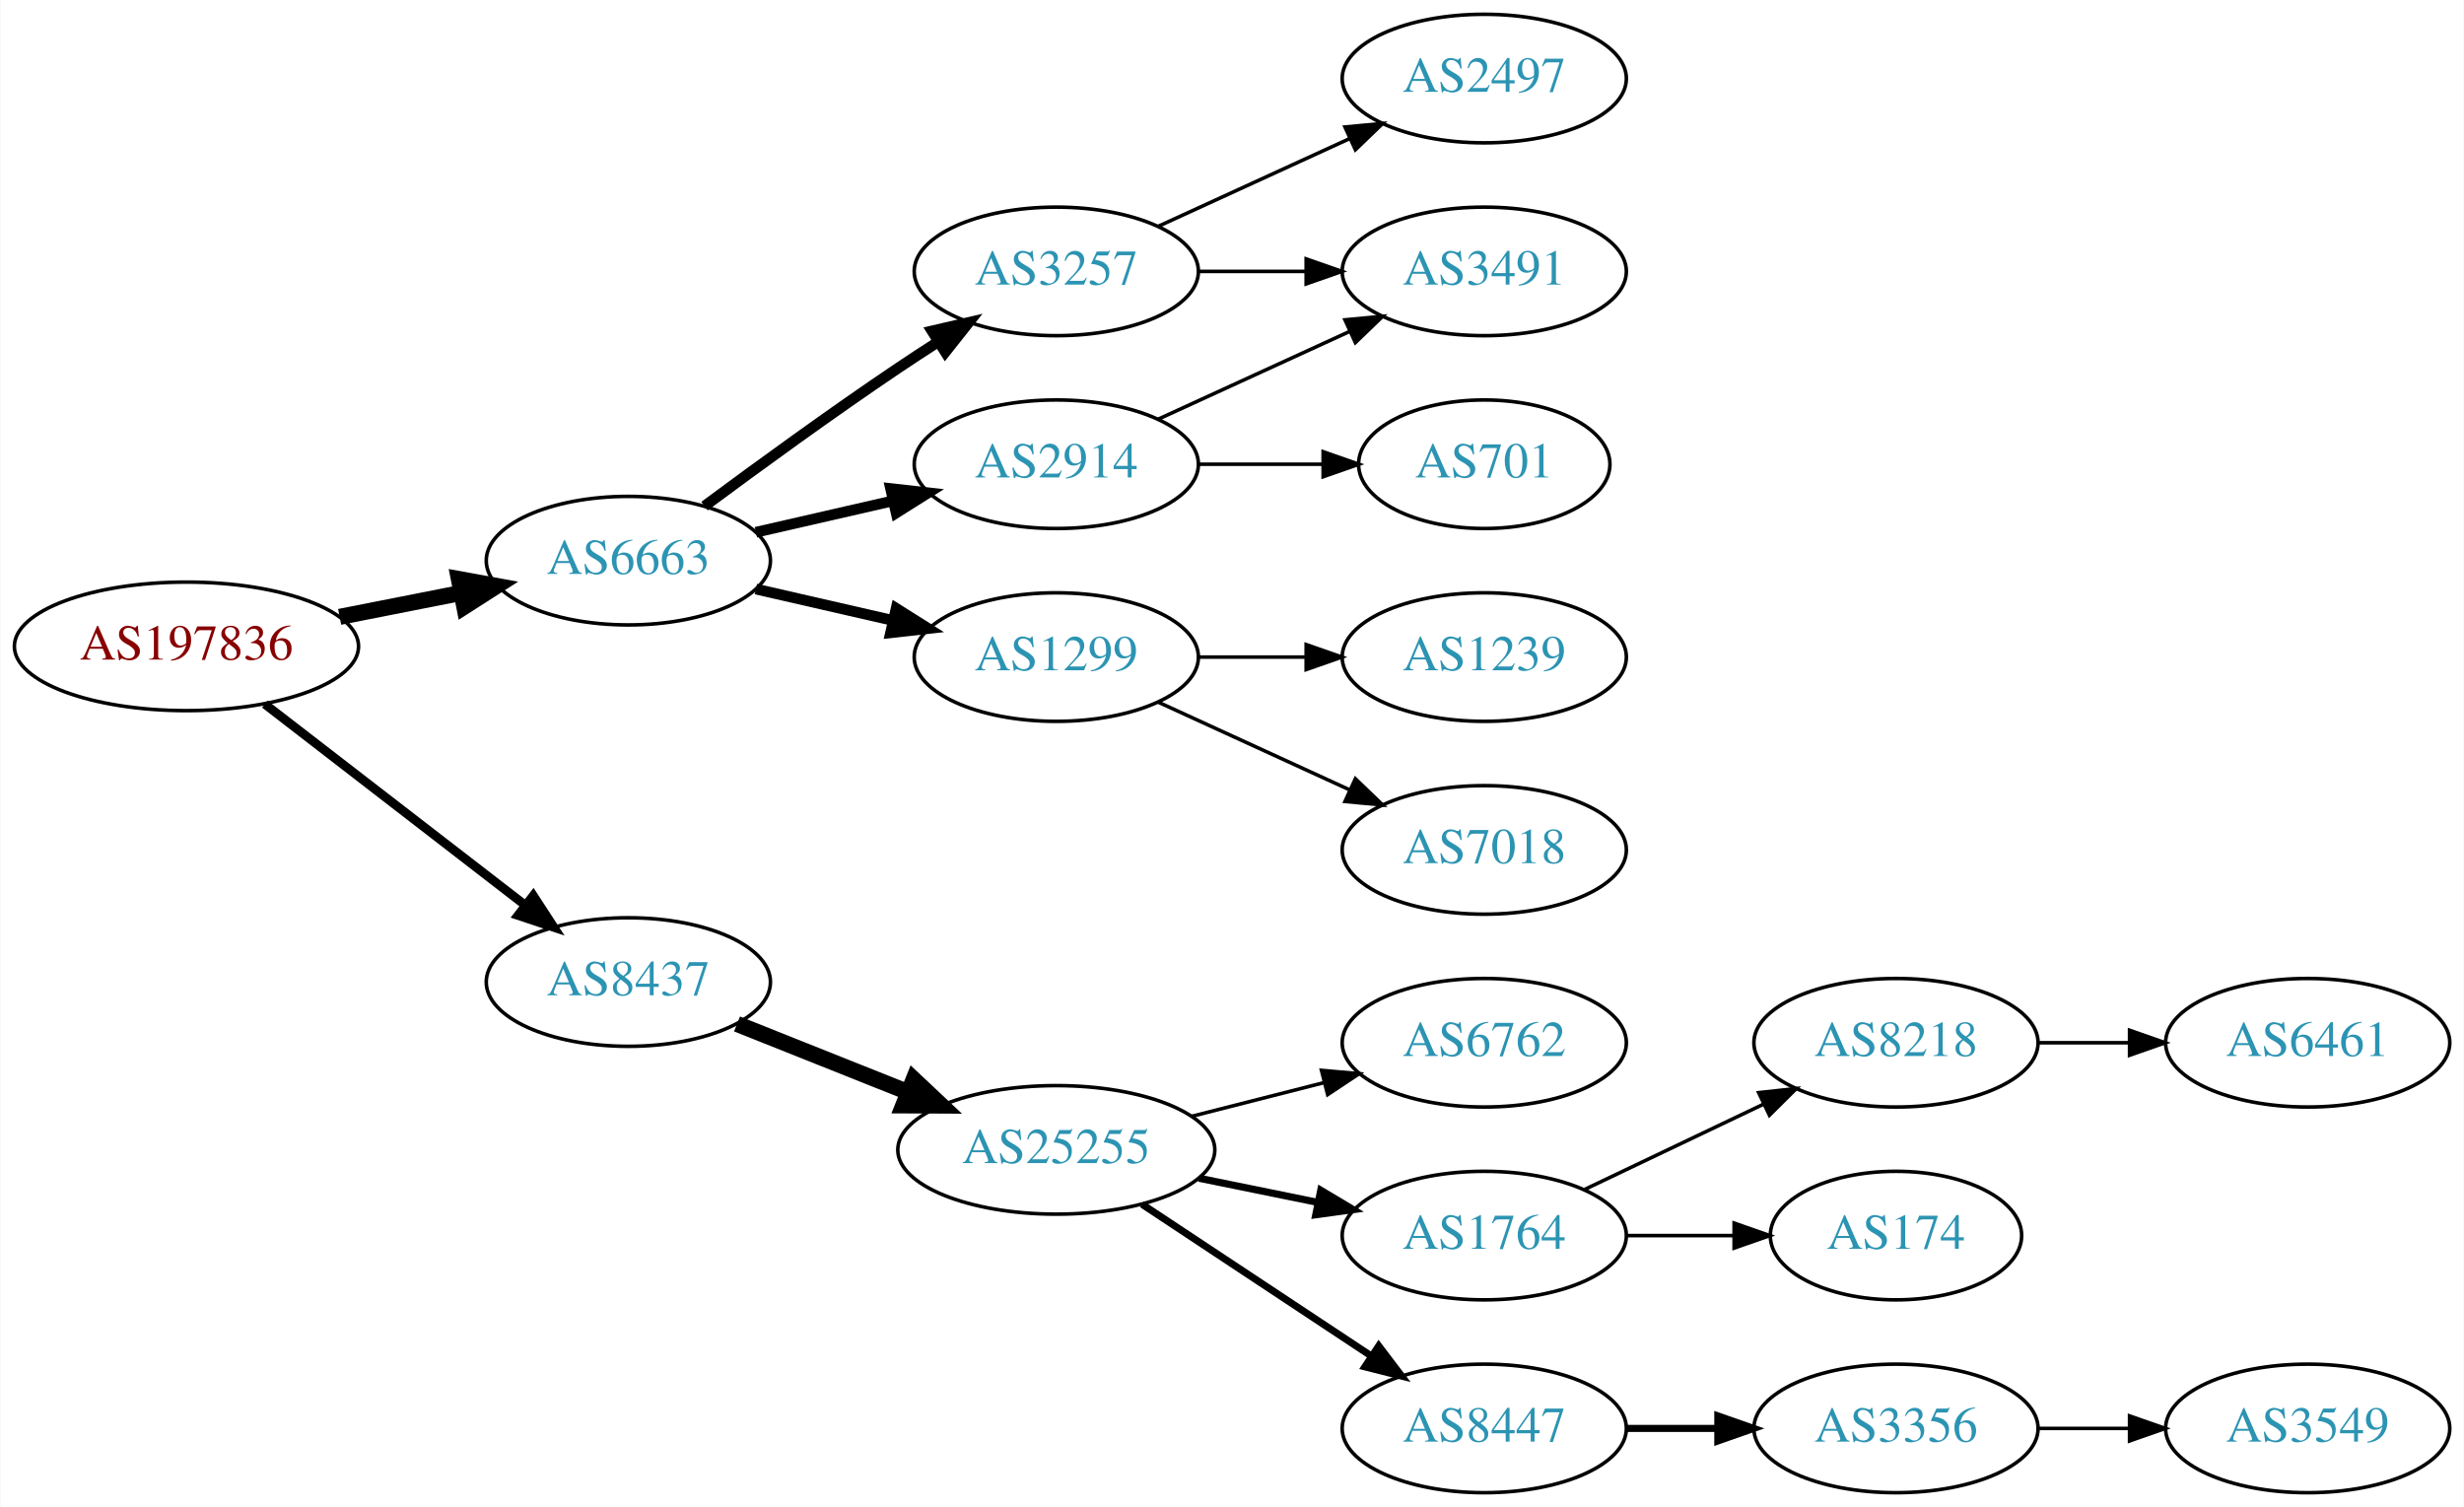
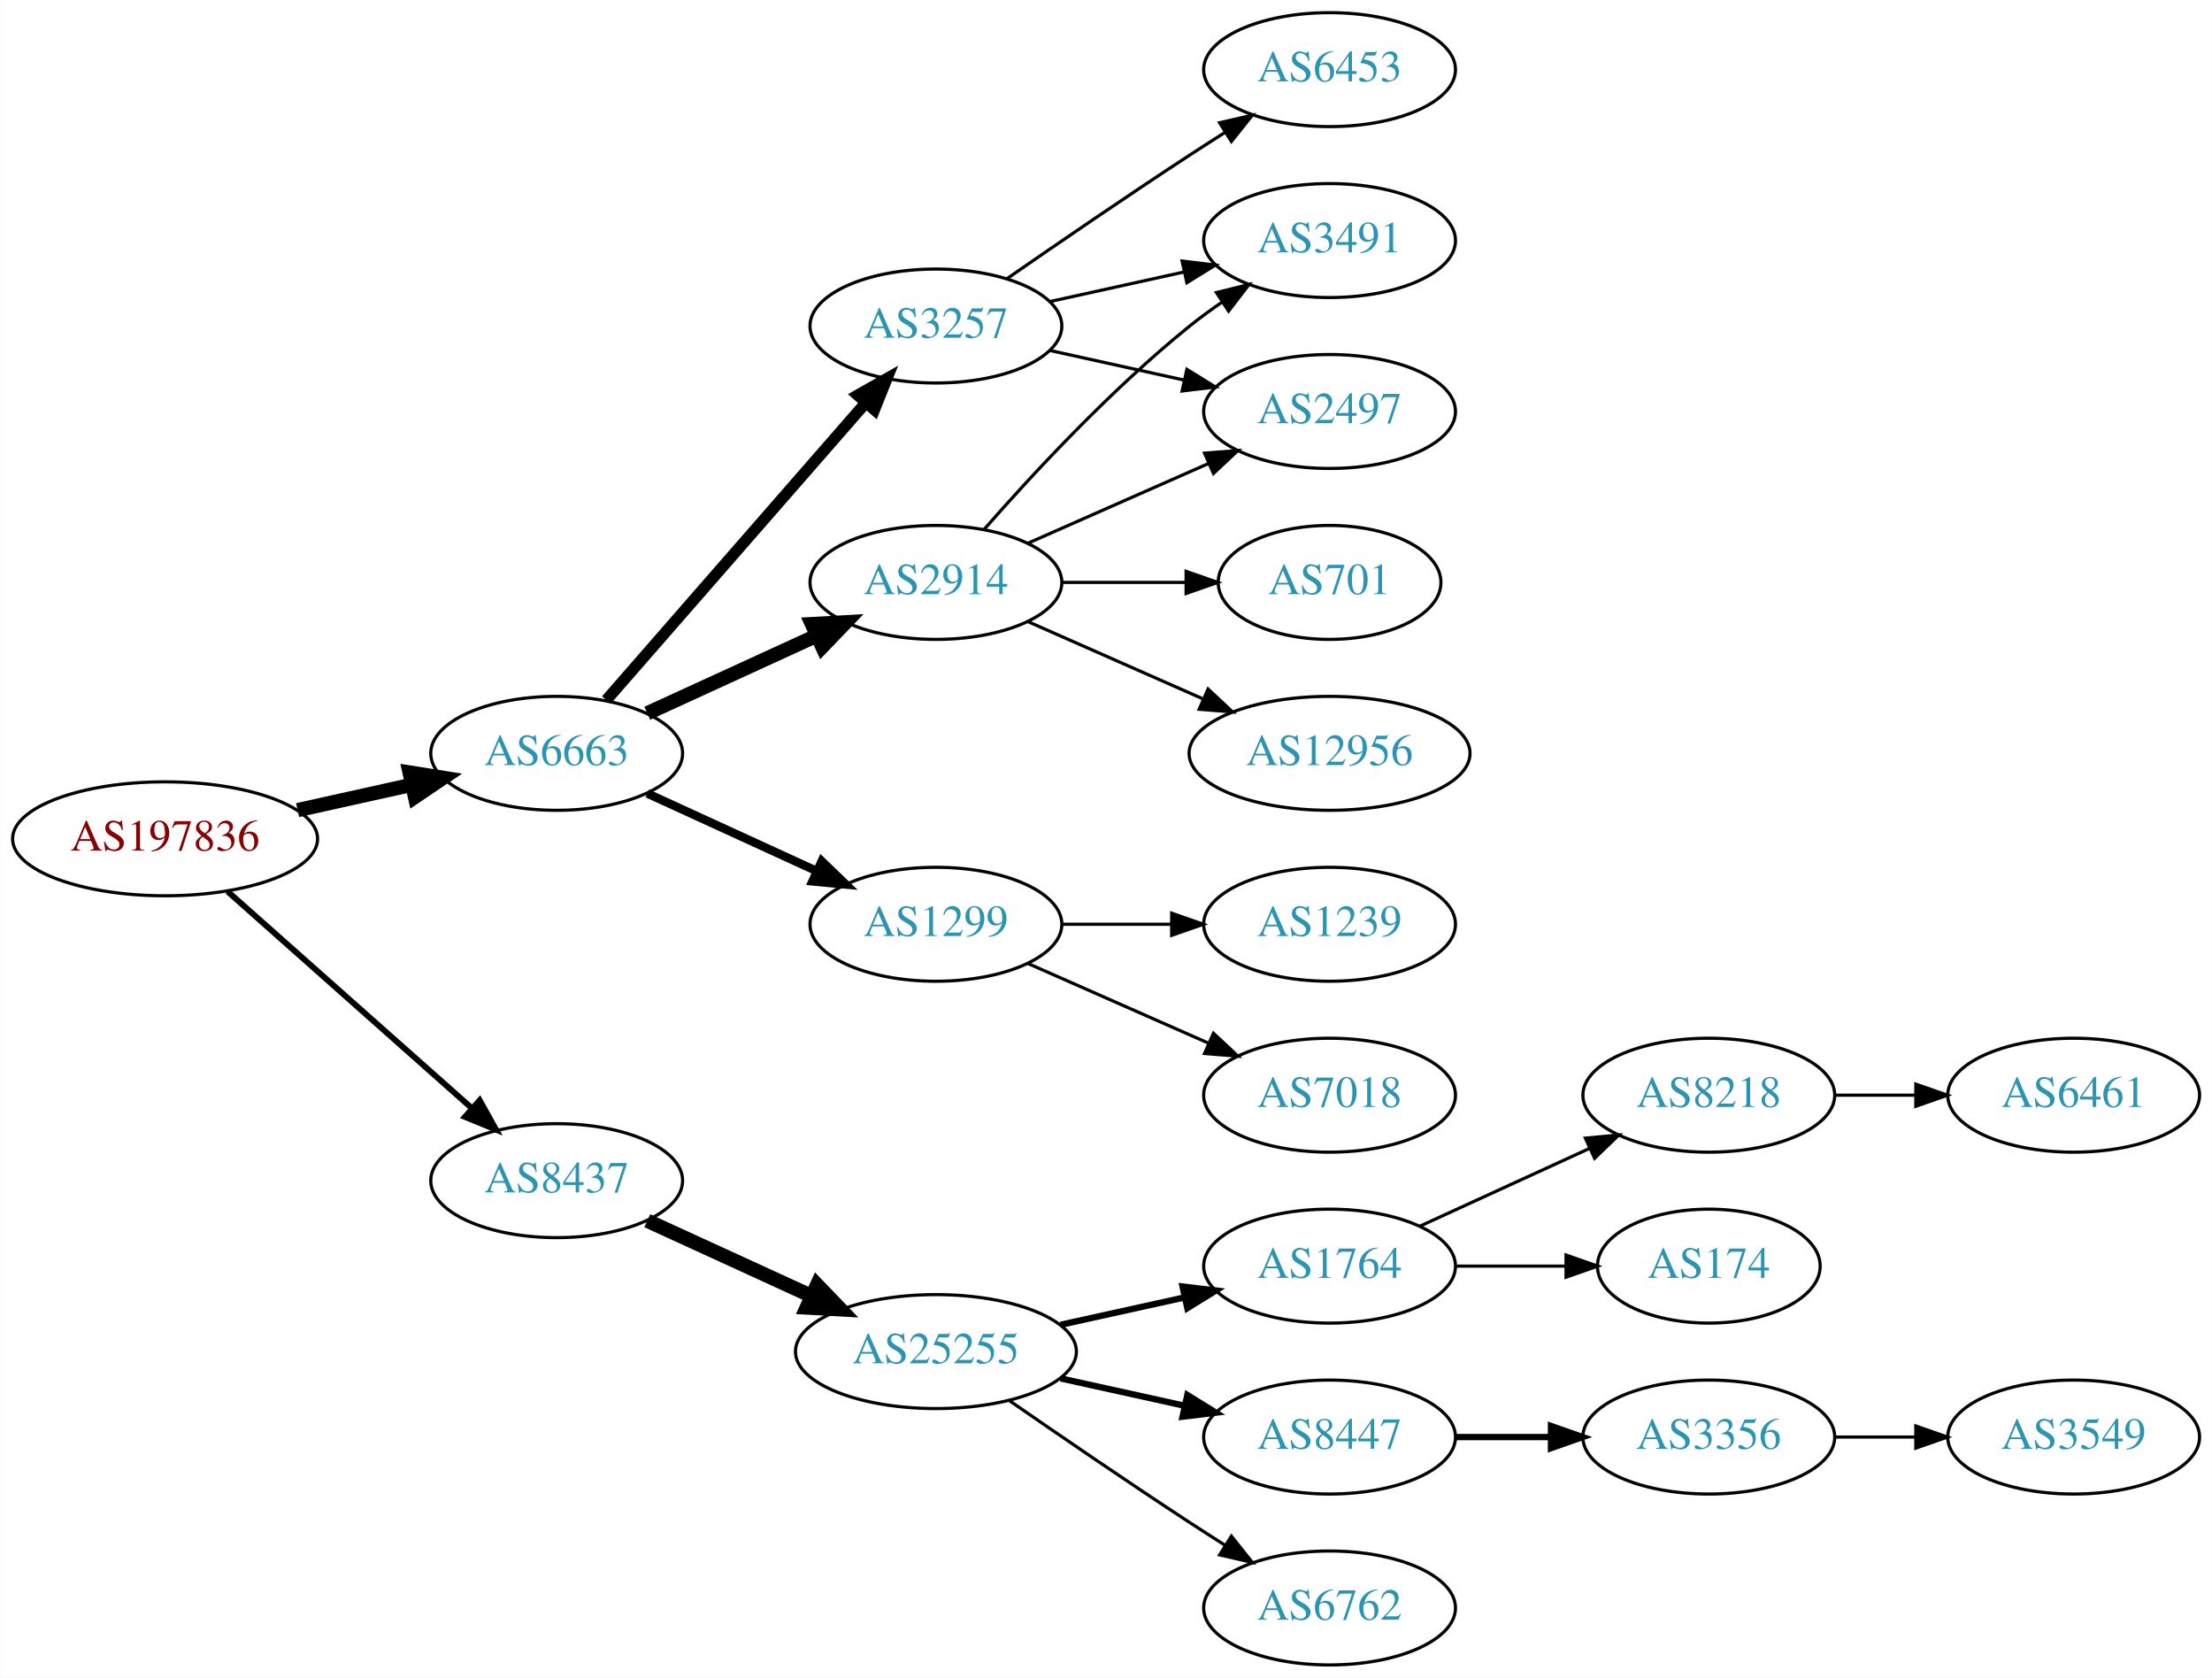
- <svg xmlns="http://www.w3.org/2000/svg" xmlns:xlink="http://www.w3.org/1999/xlink" width="690pt" height="422pt" viewBox="0.00 0.00 689.76 422.00">
-   <g id="graph0" class="graph" transform="scale(1 1) rotate(0) translate(4 418)">
-     <polygon fill="white" stroke="none" points="-4,4 -4,-418 685.755,-418 685.755,4 -4,4" />
+ <svg xmlns="http://www.w3.org/2000/svg" xmlns:xlink="http://www.w3.org/1999/xlink" width="699pt" height="530pt" viewBox="0.00 0.00 698.85 530.00">
+   <g id="graph0" class="graph" transform="scale(1 1) rotate(0) translate(4 526)">
+     <polygon fill="white" stroke="none" points="-4,4 -4,-526 694.855,-526 694.855,4 -4,4" />
    <g id="node1" class="node">
      <g id="a_node1">
        <a xlink:href="/asn/197836" xlink:title="AS197836 ~ Gas Connect Austria GmbH [AT]">
-           <ellipse fill="#ffffff" stroke="black" cx="48.096" cy="-237" rx="48.192" ry="18" />
-           <text text-anchor="middle" x="48.096" y="-233.3" font-family="Times,serif" font-size="14.00" fill="#880000">AS197836</text>
+           <ellipse fill="#ffffff" stroke="black" cx="48.096" cy="-261" rx="48.192" ry="18" />
+           <text text-anchor="middle" x="48.096" y="-257.3" font-family="Times,serif" font-size="14.00" fill="#880000">AS197836</text>
        </a>
      </g>
    </g>
    <g id="node2" class="node">
      <g id="a_node2">
        <a xlink:href="/asn/6663" xlink:title="AS6663 ~ Euroweb Romania S.R.L. [RO]">
-           <ellipse fill="#ffffff" stroke="black" cx="171.838" cy="-261" rx="39.794" ry="18" />
-           <text text-anchor="middle" x="171.838" y="-257.3" font-family="Times,serif" font-size="14.00" fill="#2c94b3">AS6663</text>
+           <ellipse fill="#ffffff" stroke="black" cx="171.838" cy="-288" rx="39.794" ry="18" />
+           <text text-anchor="middle" x="171.838" y="-284.3" font-family="Times,serif" font-size="14.00" fill="#2c94b3">AS6663</text>
        </a>
      </g>
    </g>
    <g id="edge1" class="edge">
-       <path fill="none" stroke="black" stroke-width="4.5" d="M90.993,-245.259C101.946,-247.419 113.81,-249.758 124.958,-251.955" />
-       <polygon fill="black" stroke="black" stroke-width="4.5" points="124.376,-255.854 134.949,-253.925 125.9,-248.128 124.376,-255.854" />
+       <path fill="none" stroke="black" stroke-width="4.5" d="M89.973,-270.066C101.513,-272.625 114.132,-275.424 125.896,-278.033" />
+       <polygon fill="black" stroke="black" stroke-width="4.5" points="125.351,-281.945 135.967,-280.266 127.057,-274.257 125.351,-281.945" />
    </g>
    <g id="node3" class="node">
      <g id="a_node3">
        <a xlink:href="/asn/8437" xlink:title="AS8437 ~ Hutchison Drei Austria GmbH [AT]">
-           <ellipse fill="#ffffff" stroke="black" cx="171.838" cy="-143" rx="39.794" ry="18" />
-           <text text-anchor="middle" x="171.838" y="-139.3" font-family="Times,serif" font-size="14.00" fill="#2c94b3">AS8437</text>
+           <ellipse fill="#ffffff" stroke="black" cx="171.838" cy="-153" rx="39.794" ry="18" />
+           <text text-anchor="middle" x="171.838" y="-149.3" font-family="Times,serif" font-size="14.00" fill="#2c94b3">AS8437</text>
        </a>
      </g>
    </g>
    <g id="edge2" class="edge">
-       <path fill="none" stroke="black" stroke-width="2.5" d="M70.024,-220.841C90.158,-205.295 120.732,-181.688 142.93,-164.548" />
-       <polygon fill="black" stroke="black" stroke-width="2.5" points="145.213,-167.208 150.989,-158.326 140.935,-161.667 145.213,-167.208" />
+       <path fill="none" stroke="black" stroke-width="1.875" d="M67.851,-244.362C88.495,-226.048 121.814,-196.49 144.941,-175.974" />
+       <polygon fill="black" stroke="black" stroke-width="1.875" points="147.5,-178.382 152.658,-169.128 142.855,-173.146 147.5,-178.382" />
    </g>
    <g id="node4" class="node">
      <g id="a_node4">
-         <a xlink:href="/asn/2914" xlink:title="AS2914 ~ NTT America, Inc. [US]">
-           <ellipse fill="#ffffff" stroke="black" cx="291.681" cy="-288" rx="39.794" ry="18" />
-           <text text-anchor="middle" x="291.681" y="-284.3" font-family="Times,serif" font-size="14.00" fill="#2c94b3">AS2914</text>
+         <a xlink:href="/asn/3257" xlink:title="AS3257 ~ GTT [DE]">
+           <ellipse fill="#ffffff" stroke="black" cx="291.681" cy="-423" rx="39.794" ry="18" />
+           <text text-anchor="middle" x="291.681" y="-419.3" font-family="Times,serif" font-size="14.00" fill="#2c94b3">AS3257</text>
        </a>
      </g>
    </g>
    <g id="edge3" class="edge">
-       <path fill="none" stroke="black" stroke-width="3" d="M207.557,-268.955C219.557,-271.704 233.178,-274.825 245.871,-277.733" />
-       <polygon fill="black" stroke="black" stroke-width="3" points="245.273,-281.187 255.802,-280.009 246.836,-274.364 245.273,-281.187" />
+       <path fill="none" stroke="black" stroke-width="3.6" d="M187.525,-304.825C208.101,-328.397 245.639,-371.4 269.312,-398.52" />
+       <polygon fill="black" stroke="black" stroke-width="3.6" points="266.966,-401.155 276.179,-406.387 272.24,-396.552 266.966,-401.155" />
    </g>
    <g id="node5" class="node">
      <g id="a_node5">
+         <a xlink:href="/asn/2914" xlink:title="AS2914 ~ NTT America, Inc. [US]">
+           <ellipse fill="#ffffff" stroke="black" cx="291.681" cy="-342" rx="39.794" ry="18" />
+           <text text-anchor="middle" x="291.681" y="-338.3" font-family="Times,serif" font-size="14.00" fill="#2c94b3">AS2914</text>
+         </a>
+       </g>
+     </g>
+     <g id="edge4" class="edge">
+       <path fill="none" stroke="black" stroke-width="4.5" d="M200.467,-300.661C216.424,-307.973 236.694,-317.261 253.977,-325.181" />
+       <polygon fill="black" stroke="black" stroke-width="4.5" points="252.493,-328.832 263.225,-329.419 255.774,-321.673 252.493,-328.832" />
+     </g>
+     <g id="node6" class="node">
+       <g id="a_node6">
        <a xlink:href="/asn/1299" xlink:title="AS1299 ~ Telia Carrier [EU]">
          <ellipse fill="#ffffff" stroke="black" cx="291.681" cy="-234" rx="39.794" ry="18" />
          <text text-anchor="middle" x="291.681" y="-230.3" font-family="Times,serif" font-size="14.00" fill="#2c94b3">AS1299</text>
        </a>
      </g>
    </g>
-     <g id="edge4" class="edge">
-       <path fill="none" stroke="black" stroke-width="3" d="M207.557,-253.045C219.557,-250.296 233.178,-247.175 245.871,-244.267" />
-       <polygon fill="black" stroke="black" stroke-width="3" points="246.836,-247.636 255.802,-241.991 245.273,-240.813 246.836,-247.636" />
-     </g>
-     <g id="node6" class="node">
-       <g id="a_node6">
-         <a xlink:href="/asn/3257" xlink:title="AS3257 ~ GTT [DE]">
-           <ellipse fill="#ffffff" stroke="black" cx="291.681" cy="-342" rx="39.794" ry="18" />
-           <text text-anchor="middle" x="291.681" y="-338.3" font-family="Times,serif" font-size="14.00" fill="#2c94b3">AS3257</text>
-         </a>
-       </g>
-     </g>
    <g id="edge5" class="edge">
-       <path fill="none" stroke="black" stroke-width="3" d="M193.168,-276.277C208.031,-287.304 228.775,-302.407 247.484,-315 251.033,-317.389 254.784,-319.839 258.532,-322.242" />
-       <polygon fill="black" stroke="black" stroke-width="3" points="256.858,-325.325 267.181,-327.712 260.6,-319.409 256.858,-325.325" />
+       <path fill="none" stroke="black" stroke-width="2.7" d="M200.467,-275.339C216.424,-268.027 236.694,-258.739 253.977,-250.819" />
+       <polygon fill="black" stroke="black" stroke-width="2.7" points="255.592,-253.929 263.225,-246.581 252.676,-247.565 255.592,-253.929" />
+     </g>
+     <g id="node14" class="node">
+       <g id="a_node14">
+         <a xlink:href="/asn/25255" xlink:title="AS25255 ~ ==&gt; TELE2 AUSTRIA &lt;== [AT]">
+           <ellipse fill="#ffffff" stroke="black" cx="291.681" cy="-99" rx="44.393" ry="18" />
+           <text text-anchor="middle" x="291.681" y="-95.3" font-family="Times,serif" font-size="14.00" fill="#2c94b3">AS25255</text>
+         </a>
+       </g>
+     </g>
+     <g id="edge15" class="edge">
+       <path fill="none" stroke="black" stroke-width="4.5" d="M200.467,-140.339C215.965,-133.238 235.531,-124.272 252.478,-116.506" />
+       <polygon fill="black" stroke="black" stroke-width="4.5" points="254.13,-120.08 261.58,-112.335 250.849,-112.921 254.13,-120.08" />
+     </g>
+     <g id="node7" class="node">
+       <g id="a_node7">
+         <a xlink:href="/asn/6453" xlink:title="AS6453 ~ TATA COMMUNICATIONS (AMERICA) INC [US]">
+           <ellipse fill="#ffffff" stroke="black" cx="416.073" cy="-504" rx="39.794" ry="18" />
+           <text text-anchor="middle" x="416.073" y="-500.3" font-family="Times,serif" font-size="14.00" fill="#2c94b3">AS6453</text>
+         </a>
+       </g>
+     </g>
+     <g id="edge6" class="edge">
+       <path fill="none" stroke="black" d="M314.038,-437.901C329.889,-448.877 352.092,-464.079 371.877,-477 375.459,-479.339 379.229,-481.759 382.989,-484.144" />
+       <polygon fill="black" stroke="black" points="381.323,-487.231 391.65,-489.596 385.052,-481.307 381.323,-487.231" />
+     </g>
+     <g id="node8" class="node">
+       <g id="a_node8">
+         <a xlink:href="/asn/2497" xlink:title="AS2497 ~ Internet Initiative Japan Inc. [JP]">
+           <ellipse fill="#ffffff" stroke="black" cx="416.073" cy="-396" rx="39.794" ry="18" />
+           <text text-anchor="middle" x="416.073" y="-392.3" font-family="Times,serif" font-size="14.00" fill="#2c94b3">AS2497</text>
+         </a>
+       </g>
+     </g>
+     <g id="edge7" class="edge">
+       <path fill="none" stroke="black" d="M327.753,-415.263C340.94,-412.354 356.12,-409.005 370.086,-405.924" />
+       <polygon fill="black" stroke="black" points="370.984,-409.31 379.995,-403.738 369.476,-402.475 370.984,-409.31" />
+     </g>
+     <g id="node9" class="node">
+       <g id="a_node9">
+         <a xlink:href="/asn/3491" xlink:title="AS3491 ~ PCCW Global, Inc. [US]">
+           <ellipse fill="#ffffff" stroke="black" cx="416.073" cy="-450" rx="39.794" ry="18" />
+           <text text-anchor="middle" x="416.073" y="-446.3" font-family="Times,serif" font-size="14.00" fill="#2c94b3">AS3491</text>
+         </a>
+       </g>
+     </g>
+     <g id="edge8" class="edge">
+       <path fill="none" stroke="black" d="M327.753,-430.737C340.94,-433.646 356.12,-436.995 370.086,-440.076" />
+       <polygon fill="black" stroke="black" points="369.476,-443.525 379.995,-442.262 370.984,-436.69 369.476,-443.525" />
+     </g>
+     <g id="edge10" class="edge">
+       <path fill="none" stroke="black" d="M320.76,-354.389C337.708,-361.866 359.505,-371.483 377.874,-379.588" />
+       <polygon fill="black" stroke="black" points="376.562,-382.834 387.124,-383.669 379.388,-376.43 376.562,-382.834" />
+     </g>
+     <g id="edge11" class="edge">
+       <path fill="none" stroke="black" d="M306.833,-358.663C321.934,-375.894 347.055,-403.024 371.877,-423 375.132,-425.62 378.657,-428.192 382.242,-430.646" />
+       <polygon fill="black" stroke="black" points="380.329,-433.577 390.614,-436.121 384.16,-427.719 380.329,-433.577" />
+     </g>
+     <g id="node10" class="node">
+       <g id="a_node10">
+         <a xlink:href="/asn/12956" xlink:title="AS12956 ~ TELXIUS [ES]">
+           <ellipse fill="#ffffff" stroke="black" cx="416.073" cy="-288" rx="44.393" ry="18" />
+           <text text-anchor="middle" x="416.073" y="-284.3" font-family="Times,serif" font-size="14.00" fill="#2c94b3">AS12956</text>
+         </a>
+       </g>
+     </g>
+     <g id="edge9" class="edge">
+       <path fill="none" stroke="black" d="M320.76,-329.611C337.076,-322.413 357.886,-313.231 375.806,-305.325" />
+       <polygon fill="black" stroke="black" points="377.681,-308.323 385.417,-301.084 374.855,-301.919 377.681,-308.323" />
+     </g>
+     <g id="node11" class="node">
+       <g id="a_node11">
+         <a xlink:href="/asn/701" xlink:title="AS701 ~ UUNET [US]">
+           <ellipse fill="#ffffff" stroke="black" cx="416.073" cy="-342" rx="35.194" ry="18" />
+           <text text-anchor="middle" x="416.073" y="-338.3" font-family="Times,serif" font-size="14.00" fill="#2c94b3">AS701</text>
+         </a>
+       </g>
+     </g>
+     <g id="edge12" class="edge">
+       <path fill="none" stroke="black" d="M331.406,-342C343.895,-342 357.834,-342 370.698,-342" />
+       <polygon fill="black" stroke="black" points="370.735,-345.5 380.735,-342 370.735,-338.5 370.735,-345.5" />
    </g>
    <g id="node12" class="node">
      <g id="a_node12">
-         <a xlink:href="/asn/25255" xlink:title="AS25255 ~ ==&gt; TELE2 AUSTRIA &lt;== [AT]">
-           <ellipse fill="#ffffff" stroke="black" cx="291.681" cy="-96" rx="44.393" ry="18" />
-           <text text-anchor="middle" x="291.681" y="-92.3" font-family="Times,serif" font-size="14.00" fill="#2c94b3">AS25255</text>
-         </a>
-       </g>
-     </g>
-     <g id="edge12" class="edge">
-       <path fill="none" stroke="black" stroke-width="4.5" d="M202.271,-131.261C216.723,-125.497 234.365,-118.461 250.077,-112.194" />
-       <polygon fill="black" stroke="black" stroke-width="4.5" points="251.735,-115.772 259.565,-108.41 248.817,-108.457 251.735,-115.772" />
-     </g>
-     <g id="node7" class="node">
-       <g id="a_node7">
-         <a xlink:href="/asn/3491" xlink:title="AS3491 ~ PCCW Global, Inc. [US]">
-           <ellipse fill="#ffffff" stroke="black" cx="411.523" cy="-342" rx="39.794" ry="18" />
-           <text text-anchor="middle" x="411.523" y="-338.3" font-family="Times,serif" font-size="14.00" fill="#2c94b3">AS3491</text>
-         </a>
-       </g>
-     </g>
-     <g id="edge6" class="edge">
-       <path fill="none" stroke="black" d="M320.309,-300.661C336.266,-307.973 356.537,-317.261 373.82,-325.181" />
-       <polygon fill="black" stroke="black" points="372.518,-328.435 383.067,-329.419 375.434,-322.071 372.518,-328.435" />
-     </g>
-     <g id="node8" class="node">
-       <g id="a_node8">
-         <a xlink:href="/asn/701" xlink:title="AS701 ~ UUNET [US]">
-           <ellipse fill="#ffffff" stroke="black" cx="411.523" cy="-288" rx="35.194" ry="18" />
-           <text text-anchor="middle" x="411.523" y="-284.3" font-family="Times,serif" font-size="14.00" fill="#2c94b3">AS701</text>
-         </a>
-       </g>
-     </g>
-     <g id="edge7" class="edge">
-       <path fill="none" stroke="black" d="M331.593,-288C342.68,-288 354.839,-288 366.222,-288" />
-       <polygon fill="black" stroke="black" points="366.404,-291.5 376.404,-288 366.403,-284.5 366.404,-291.5" />
-     </g>
-     <g id="node9" class="node">
-       <g id="a_node9">
-         <a xlink:href="/asn/7018" xlink:title="AS7018 ~ AT&amp;T Services, Inc. [US]">
-           <ellipse fill="#ffffff" stroke="black" cx="411.523" cy="-180" rx="39.794" ry="18" />
-           <text text-anchor="middle" x="411.523" y="-176.3" font-family="Times,serif" font-size="14.00" fill="#2c94b3">AS7018</text>
-         </a>
-       </g>
-     </g>
-     <g id="edge8" class="edge">
-       <path fill="none" stroke="black" d="M320.309,-221.339C336.266,-214.027 356.537,-204.739 373.82,-196.819" />
-       <polygon fill="black" stroke="black" points="375.434,-199.929 383.067,-192.581 372.518,-193.565 375.434,-199.929" />
-     </g>
-     <g id="node10" class="node">
-       <g id="a_node10">
        <a xlink:href="/asn/1239" xlink:title="AS1239 ~ Sprint [US]">
-           <ellipse fill="#ffffff" stroke="black" cx="411.523" cy="-234" rx="39.794" ry="18" />
-           <text text-anchor="middle" x="411.523" y="-230.3" font-family="Times,serif" font-size="14.00" fill="#2c94b3">AS1239</text>
-         </a>
-       </g>
-     </g>
-     <g id="edge9" class="edge">
-       <path fill="none" stroke="black" d="M331.593,-234C341.146,-234 351.496,-234 361.459,-234" />
-       <polygon fill="black" stroke="black" points="361.651,-237.5 371.651,-234 361.651,-230.5 361.651,-237.5" />
-     </g>
-     <g id="edge11" class="edge">
-       <path fill="none" stroke="black" d="M331.593,-342C341.146,-342 351.496,-342 361.459,-342" />
-       <polygon fill="black" stroke="black" points="361.651,-345.5 371.651,-342 361.651,-338.5 361.651,-345.5" />
-     </g>
-     <g id="node11" class="node">
-       <g id="a_node11">
-         <a xlink:href="/asn/2497" xlink:title="AS2497 ~ Internet Initiative Japan Inc. [JP]">
-           <ellipse fill="#ffffff" stroke="black" cx="411.523" cy="-396" rx="39.794" ry="18" />
-           <text text-anchor="middle" x="411.523" y="-392.3" font-family="Times,serif" font-size="14.00" fill="#2c94b3">AS2497</text>
-         </a>
-       </g>
-     </g>
-     <g id="edge10" class="edge">
-       <path fill="none" stroke="black" d="M320.309,-354.661C336.266,-361.973 356.537,-371.261 373.82,-379.181" />
-       <polygon fill="black" stroke="black" points="372.518,-382.435 383.067,-383.419 375.434,-376.071 372.518,-382.435" />
+           <ellipse fill="#ffffff" stroke="black" cx="416.073" cy="-234" rx="39.794" ry="18" />
+           <text text-anchor="middle" x="416.073" y="-230.3" font-family="Times,serif" font-size="14.00" fill="#2c94b3">AS1239</text>
+         </a>
+       </g>
+     </g>
+     <g id="edge13" class="edge">
+       <path fill="none" stroke="black" d="M331.406,-234C342.344,-234 354.395,-234 365.861,-234" />
+       <polygon fill="black" stroke="black" points="366.179,-237.5 376.179,-234 366.179,-230.5 366.179,-237.5" />
    </g>
    <g id="node13" class="node">
      <g id="a_node13">
-         <a xlink:href="/asn/8447" xlink:title="AS8447 ~ A1 Telekom Austria AG [AT]">
-           <ellipse fill="#ffffff" stroke="black" cx="411.523" cy="-18" rx="39.794" ry="18" />
-           <text text-anchor="middle" x="411.523" y="-14.3" font-family="Times,serif" font-size="14.00" fill="#2c94b3">AS8447</text>
-         </a>
-       </g>
-     </g>
-     <g id="edge13" class="edge">
-       <path fill="none" stroke="black" stroke-width="2" d="M315.681,-80.776C334.002,-68.649 359.816,-51.563 379.888,-38.278" />
-       <polygon fill="black" stroke="black" stroke-width="2" points="381.971,-41.096 388.378,-32.658 378.108,-35.258 381.971,-41.096" />
-     </g>
-     <g id="node14" class="node">
-       <g id="a_node14">
-         <a xlink:href="/asn/6762" xlink:title="AS6762 ~ TELECOM ITALIA SPARKLE S.p.A. [IT]">
-           <ellipse fill="#ffffff" stroke="black" cx="411.523" cy="-126" rx="39.794" ry="18" />
-           <text text-anchor="middle" x="411.523" y="-122.3" font-family="Times,serif" font-size="14.00" fill="#2c94b3">AS6762</text>
+         <a xlink:href="/asn/7018" xlink:title="AS7018 ~ AT&amp;T Services, Inc. [US]">
+           <ellipse fill="#ffffff" stroke="black" cx="416.073" cy="-180" rx="39.794" ry="18" />
+           <text text-anchor="middle" x="416.073" y="-176.3" font-family="Times,serif" font-size="14.00" fill="#2c94b3">AS7018</text>
        </a>
      </g>
    </g>
    <g id="edge14" class="edge">
-       <path fill="none" stroke="black" d="M329.643,-105.41C341.35,-108.39 354.406,-111.714 366.555,-114.807" />
-       <polygon fill="black" stroke="black" points="365.942,-118.262 376.496,-117.338 367.669,-111.479 365.942,-118.262" />
+       <path fill="none" stroke="black" d="M320.76,-221.611C337.708,-214.134 359.505,-204.517 377.874,-196.412" />
+       <polygon fill="black" stroke="black" points="379.388,-199.57 387.124,-192.331 376.562,-193.166 379.388,-199.57" />
    </g>
    <g id="node15" class="node">
      <g id="a_node15">
        <a xlink:href="/asn/1764" xlink:title="AS1764 ~ NEXTLAYER-AS [AT]">
-           <ellipse fill="#ffffff" stroke="black" cx="411.523" cy="-72" rx="39.794" ry="18" />
-           <text text-anchor="middle" x="411.523" y="-68.3" font-family="Times,serif" font-size="14.00" fill="#2c94b3">AS1764</text>
-         </a>
-       </g>
-     </g>
-     <g id="edge15" class="edge">
-       <path fill="none" stroke="black" stroke-width="2" d="M331.593,-88.075C342.269,-85.901 353.94,-83.524 364.954,-81.281" />
-       <polygon fill="black" stroke="black" stroke-width="2" points="365.736,-84.693 374.837,-79.268 364.339,-77.834 365.736,-84.693" />
+           <ellipse fill="#ffffff" stroke="black" cx="416.073" cy="-126" rx="39.794" ry="18" />
+           <text text-anchor="middle" x="416.073" y="-122.3" font-family="Times,serif" font-size="14.00" fill="#2c94b3">AS1764</text>
+         </a>
+       </g>
+     </g>
+     <g id="edge16" class="edge">
+       <path fill="none" stroke="black" stroke-width="2" d="M331.07,-107.469C343.461,-110.202 357.308,-113.257 370.129,-116.085" />
+       <polygon fill="black" stroke="black" stroke-width="2" points="369.624,-119.558 380.143,-118.295 371.132,-112.722 369.624,-119.558" />
    </g>
    <g id="node16" class="node">
      <g id="a_node16">
-         <a xlink:href="/asn/3356" xlink:title="AS3356 ~ Level 3 Parent, LLC [US]">
-           <ellipse fill="#ffffff" stroke="black" cx="526.816" cy="-18" rx="39.794" ry="18" />
-           <text text-anchor="middle" x="526.816" y="-14.3" font-family="Times,serif" font-size="14.00" fill="#2c94b3">AS3356</text>
-         </a>
-       </g>
-     </g>
-     <g id="edge16" class="edge">
-       <path fill="none" stroke="black" stroke-width="2" d="M451.195,-18C459.398,-18 468.162,-18 476.694,-18" />
-       <polygon fill="black" stroke="black" stroke-width="2" points="476.934,-21.5 486.934,-18 476.933,-14.5 476.934,-21.5" />
+         <a xlink:href="/asn/8447" xlink:title="AS8447 ~ A1 Telekom Austria AG [AT]">
+           <ellipse fill="#ffffff" stroke="black" cx="416.073" cy="-72" rx="39.794" ry="18" />
+           <text text-anchor="middle" x="416.073" y="-68.3" font-family="Times,serif" font-size="14.00" fill="#2c94b3">AS8447</text>
+         </a>
+       </g>
+     </g>
+     <g id="edge17" class="edge">
+       <path fill="none" stroke="black" stroke-width="2" d="M331.07,-90.531C343.461,-87.798 357.308,-84.743 370.129,-81.915" />
+       <polygon fill="black" stroke="black" stroke-width="2" points="371.132,-85.278 380.143,-79.706 369.624,-78.442 371.132,-85.278" />
+     </g>
+     <g id="node17" class="node">
+       <g id="a_node17">
+         <a xlink:href="/asn/6762" xlink:title="AS6762 ~ TELECOM ITALIA SPARKLE S.p.A. [IT]">
+           <ellipse fill="#ffffff" stroke="black" cx="416.073" cy="-18" rx="39.794" ry="18" />
+           <text text-anchor="middle" x="416.073" y="-14.3" font-family="Times,serif" font-size="14.00" fill="#2c94b3">AS6762</text>
+         </a>
+       </g>
+     </g>
+     <g id="edge18" class="edge">
+       <path fill="none" stroke="black" d="M314.711,-83.633C330.514,-72.695 352.37,-57.739 371.877,-45 375.459,-42.661 379.229,-40.241 382.989,-37.856" />
+       <polygon fill="black" stroke="black" points="385.052,-40.693 391.65,-32.404 381.323,-34.769 385.052,-40.693" />
    </g>
    <g id="node18" class="node">
      <g id="a_node18">
-         <a xlink:href="/asn/174" xlink:title="AS174 ~ Cogent Communications [US]">
-           <ellipse fill="#ffffff" stroke="black" cx="526.816" cy="-72" rx="35.194" ry="18" />
-           <text text-anchor="middle" x="526.816" y="-68.3" font-family="Times,serif" font-size="14.00" fill="#2c94b3">AS174</text>
-         </a>
-       </g>
-     </g>
-     <g id="edge18" class="edge">
-       <path fill="none" stroke="black" d="M451.195,-72C460.901,-72 471.391,-72 481.354,-72" />
-       <polygon fill="black" stroke="black" points="481.491,-75.5 491.491,-72 481.49,-68.5 481.491,-75.5" />
+         <a xlink:href="/asn/8218" xlink:title="AS8218 ~ legacy Neotelecoms [FR]">
+           <ellipse fill="#ffffff" stroke="black" cx="535.915" cy="-180" rx="39.794" ry="18" />
+           <text text-anchor="middle" x="535.915" y="-176.3" font-family="Times,serif" font-size="14.00" fill="#2c94b3">AS8218</text>
+         </a>
+       </g>
+     </g>
+     <g id="edge19" class="edge">
+       <path fill="none" stroke="black" d="M444.702,-138.661C460.659,-145.973 480.929,-155.261 498.212,-163.181" />
+       <polygon fill="black" stroke="black" points="496.91,-166.435 507.459,-167.419 499.827,-160.071 496.91,-166.435" />
    </g>
    <g id="node19" class="node">
      <g id="a_node19">
-         <a xlink:href="/asn/8218" xlink:title="AS8218 ~ legacy Neotelecoms [FR]">
-           <ellipse fill="#ffffff" stroke="black" cx="526.816" cy="-126" rx="39.794" ry="18" />
-           <text text-anchor="middle" x="526.816" y="-122.3" font-family="Times,serif" font-size="14.00" fill="#2c94b3">AS8218</text>
-         </a>
-       </g>
-     </g>
-     <g id="edge19" class="edge">
-       <path fill="none" stroke="black" d="M439.66,-84.934C454.654,-92.081 473.475,-101.052 489.698,-108.785" />
-       <polygon fill="black" stroke="black" points="488.368,-112.028 498.901,-113.171 491.38,-105.709 488.368,-112.028" />
-     </g>
-     <g id="node17" class="node">
-       <g id="a_node17">
-         <a xlink:href="/asn/3549" xlink:title="AS3549 ~ Level 3 Parent, LLC [US]">
-           <ellipse fill="#ffffff" stroke="black" cx="642.109" cy="-18" rx="39.794" ry="18" />
-           <text text-anchor="middle" x="642.109" y="-14.3" font-family="Times,serif" font-size="14.00" fill="#2c94b3">AS3549</text>
-         </a>
-       </g>
-     </g>
-     <g id="edge17" class="edge">
-       <path fill="none" stroke="black" d="M566.488,-18C574.691,-18 583.455,-18 591.987,-18" />
-       <polygon fill="black" stroke="black" points="592.227,-21.5 602.226,-18 592.226,-14.5 592.227,-21.5" />
+         <a xlink:href="/asn/174" xlink:title="AS174 ~ Cogent Communications [US]">
+           <ellipse fill="#ffffff" stroke="black" cx="535.915" cy="-126" rx="35.194" ry="18" />
+           <text text-anchor="middle" x="535.915" y="-122.3" font-family="Times,serif" font-size="14.00" fill="#2c94b3">AS174</text>
+         </a>
+       </g>
+     </g>
+     <g id="edge20" class="edge">
+       <path fill="none" stroke="black" d="M455.985,-126C467.072,-126 479.232,-126 490.614,-126" />
+       <polygon fill="black" stroke="black" points="490.796,-129.5 500.796,-126 490.796,-122.5 490.796,-129.5" />
+     </g>
+     <g id="node21" class="node">
+       <g id="a_node21">
+         <a xlink:href="/asn/3356" xlink:title="AS3356 ~ Level 3 Parent, LLC [US]">
+           <ellipse fill="#ffffff" stroke="black" cx="535.915" cy="-72" rx="39.794" ry="18" />
+           <text text-anchor="middle" x="535.915" y="-68.3" font-family="Times,serif" font-size="14.00" fill="#2c94b3">AS3356</text>
+         </a>
+       </g>
+     </g>
+     <g id="edge22" class="edge">
+       <path fill="none" stroke="black" stroke-width="2" d="M455.985,-72C465.539,-72 475.888,-72 485.851,-72" />
+       <polygon fill="black" stroke="black" stroke-width="2" points="486.043,-75.5 496.043,-72 486.043,-68.5 486.043,-75.5" />
    </g>
    <g id="node20" class="node">
      <g id="a_node20">
        <a xlink:href="/asn/6461" xlink:title="AS6461 ~ Zayo Bandwidth [US]">
-           <ellipse fill="#ffffff" stroke="black" cx="642.109" cy="-126" rx="39.794" ry="18" />
-           <text text-anchor="middle" x="642.109" y="-122.3" font-family="Times,serif" font-size="14.00" fill="#2c94b3">AS6461</text>
-         </a>
-       </g>
-     </g>
-     <g id="edge20" class="edge">
-       <path fill="none" stroke="black" d="M566.488,-126C574.691,-126 583.455,-126 591.987,-126" />
-       <polygon fill="black" stroke="black" points="592.227,-129.5 602.226,-126 592.226,-122.5 592.227,-129.5" />
+           <ellipse fill="#ffffff" stroke="black" cx="651.208" cy="-180" rx="39.794" ry="18" />
+           <text text-anchor="middle" x="651.208" y="-176.3" font-family="Times,serif" font-size="14.00" fill="#2c94b3">AS6461</text>
+         </a>
+       </g>
+     </g>
+     <g id="edge21" class="edge">
+       <path fill="none" stroke="black" d="M575.587,-180C583.79,-180 592.554,-180 601.087,-180" />
+       <polygon fill="black" stroke="black" points="601.326,-183.5 611.326,-180 601.326,-176.5 601.326,-183.5" />
+     </g>
+     <g id="node22" class="node">
+       <g id="a_node22">
+         <a xlink:href="/asn/3549" xlink:title="AS3549 ~ Level 3 Parent, LLC [US]">
+           <ellipse fill="#ffffff" stroke="black" cx="651.208" cy="-72" rx="39.794" ry="18" />
+           <text text-anchor="middle" x="651.208" y="-68.3" font-family="Times,serif" font-size="14.00" fill="#2c94b3">AS3549</text>
+         </a>
+       </g>
+     </g>
+     <g id="edge23" class="edge">
+       <path fill="none" stroke="black" d="M575.587,-72C583.79,-72 592.554,-72 601.087,-72" />
+       <polygon fill="black" stroke="black" points="601.326,-75.5 611.326,-72 601.326,-68.5 601.326,-75.5" />
    </g>
  </g>
</svg>
